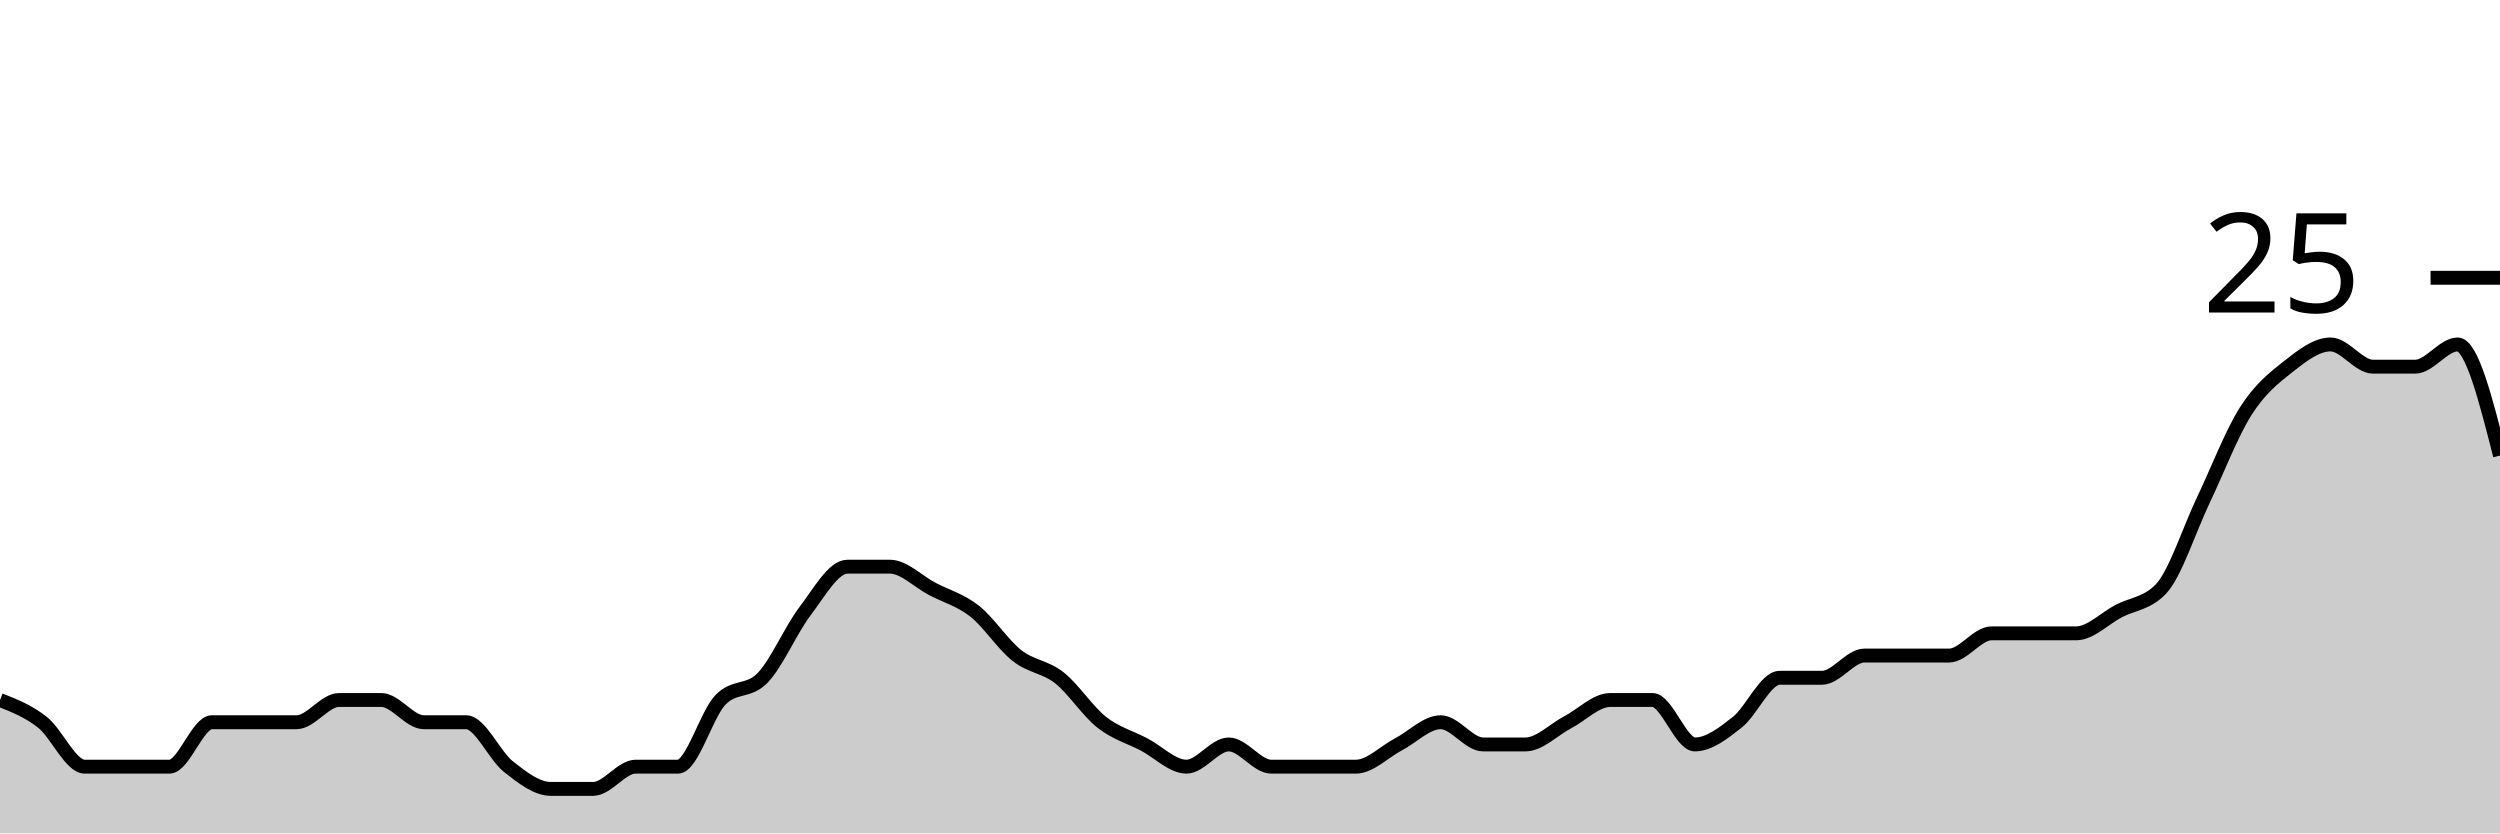
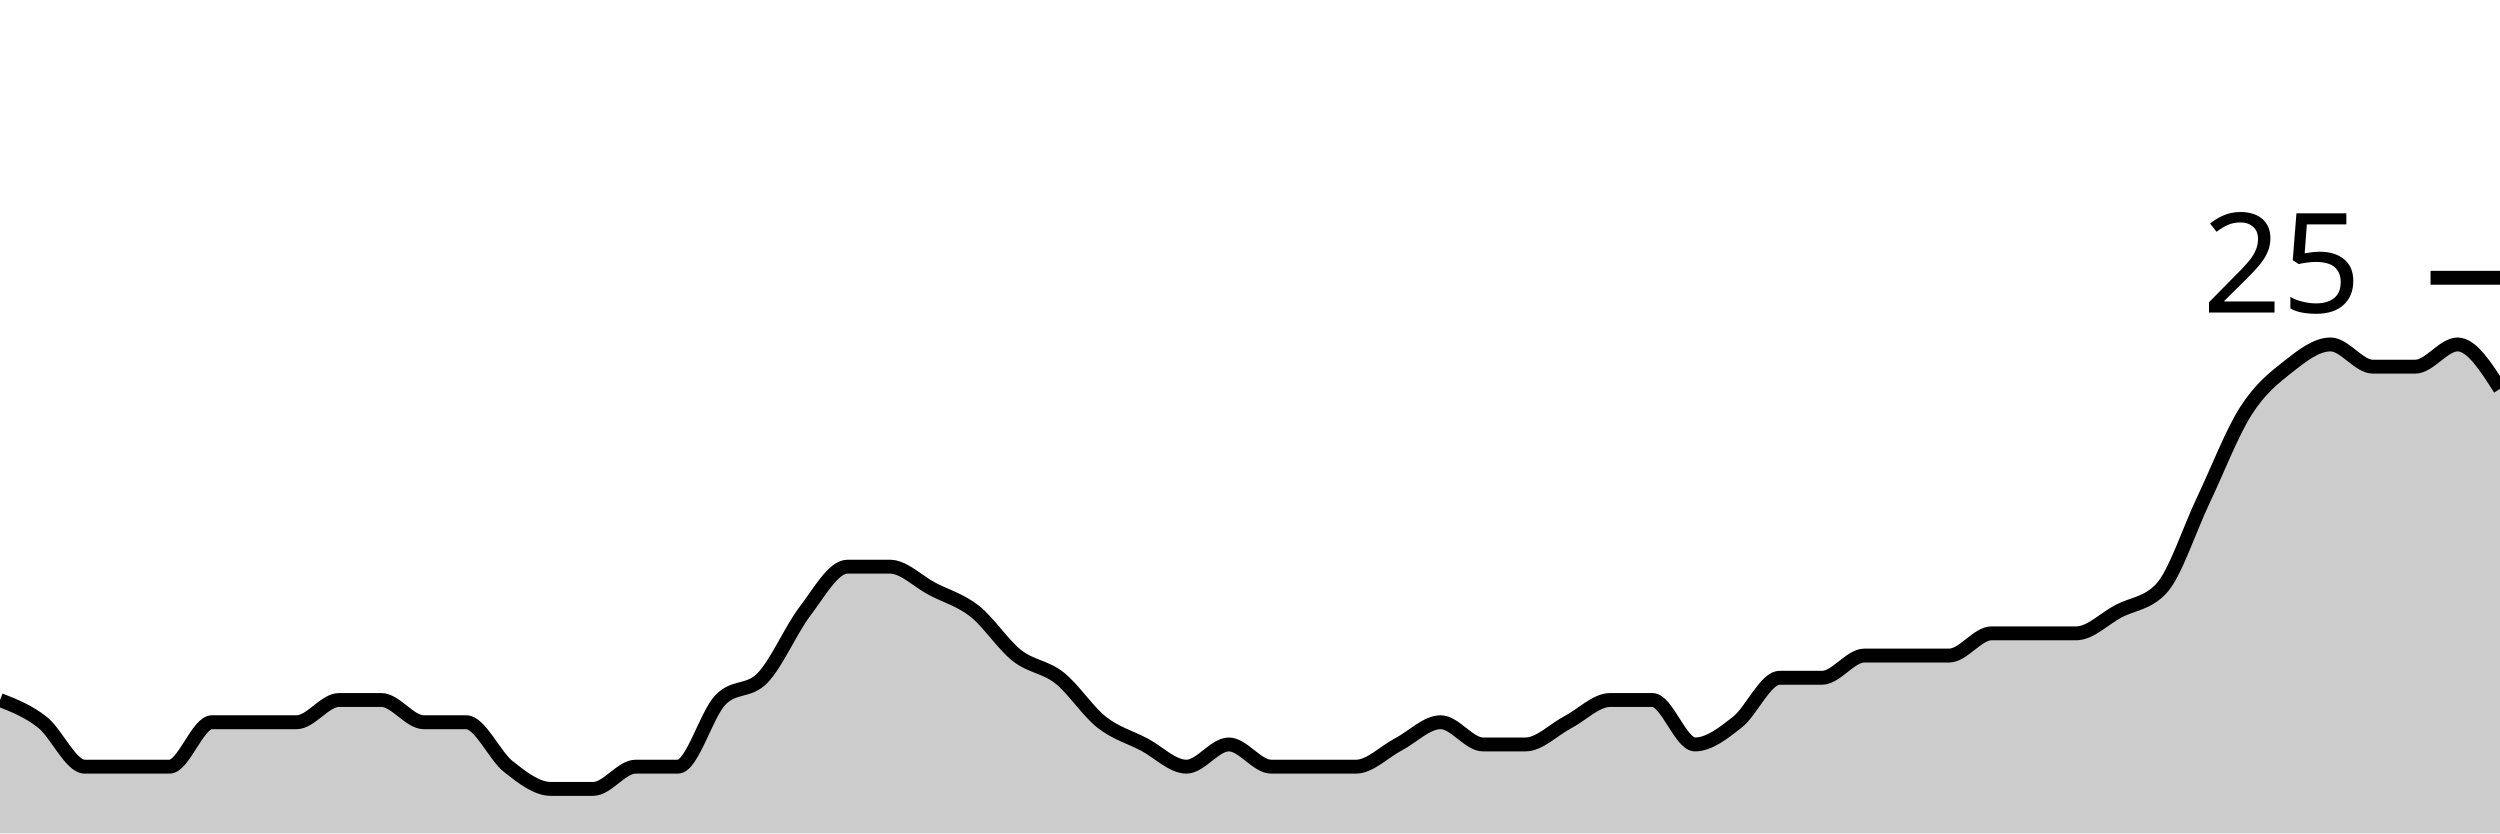
<svg xmlns="http://www.w3.org/2000/svg" viewBox="0 0 180 60">
  <g transform="translate(0,20)">
-     <path class="area" fill="rgba(0, 0, 0, 0.2)" d="M0,30.4C1.017,30.8,2.034,31.2,3.051,32C4.068,32.8,5.085,35.2,6.102,35.2C7.119,35.2,8.136,35.2,9.153,35.2C10.169,35.2,11.186,35.2,12.203,35.2C13.22,35.2,14.237,32,15.254,32C16.271,32,17.288,32,18.305,32C19.322,32,20.339,32,21.356,32C22.373,32,23.39,30.4,24.407,30.4C25.424,30.4,26.441,30.4,27.458,30.4C28.475,30.4,29.492,32,30.508,32C31.525,32,32.542,32,33.559,32C34.576,32,35.593,34.4,36.61,35.2C37.627,36,38.644,36.8,39.661,36.8C40.678,36.8,41.695,36.8,42.712,36.8C43.729,36.8,44.746,35.2,45.763,35.2C46.78,35.2,47.797,35.2,48.814,35.2C49.831,35.2,50.847,31.467,51.864,30.4C52.881,29.333,53.898,29.867,54.915,28.8C55.932,27.733,56.949,25.333,57.966,24C58.983,22.667,60,20.8,61.017,20.8C62.034,20.8,63.051,20.8,64.068,20.8C65.085,20.8,66.102,21.867,67.119,22.4C68.136,22.933,69.153,23.2,70.169,24C71.186,24.8,72.203,26.4,73.22,27.2C74.237,28,75.254,28,76.271,28.8C77.288,29.6,78.305,31.2,79.322,32C80.339,32.8,81.356,33.067,82.373,33.6C83.39,34.133,84.407,35.2,85.424,35.2C86.441,35.2,87.458,33.6,88.475,33.6C89.492,33.6,90.508,35.2,91.525,35.2C92.542,35.2,93.559,35.2,94.576,35.2C95.593,35.2,96.61,35.2,97.627,35.2C98.644,35.2,99.661,34.133,100.678,33.6C101.695,33.067,102.712,32,103.729,32C104.746,32,105.763,33.6,106.78,33.6C107.797,33.6,108.814,33.6,109.831,33.6C110.847,33.6,111.864,32.533,112.881,32C113.898,31.467,114.915,30.4,115.932,30.4C116.949,30.4,117.966,30.4,118.983,30.4C120,30.4,121.017,33.6,122.034,33.6C123.051,33.6,124.068,32.8,125.085,32C126.102,31.2,127.119,28.8,128.136,28.8C129.153,28.8,130.169,28.8,131.186,28.8C132.203,28.8,133.22,27.2,134.237,27.2C135.254,27.2,136.271,27.2,137.288,27.2C138.305,27.2,139.322,27.2,140.339,27.2C141.356,27.2,142.373,25.6,143.39,25.6C144.407,25.6,145.424,25.6,146.441,25.6C147.458,25.6,148.475,25.6,149.492,25.6C150.508,25.6,151.525,24.533,152.542,24C153.559,23.467,154.576,23.467,155.593,22.4C156.61,21.333,157.627,18.133,158.644,16C159.661,13.867,160.678,11.2,161.695,9.6C162.712,8,163.729,7.2,164.746,6.4C165.763,5.6,166.78,4.8,167.797,4.8C168.814,4.8,169.831,6.4,170.847,6.4C171.864,6.4,172.881,6.4,173.898,6.4C174.915,6.4,175.932,4.8,176.949,4.8C177.966,4.8,178.983,8.8,180,12.8L180,40C178.983,40,177.966,40,176.949,40C175.932,40,174.915,40,173.898,40C172.881,40,171.864,40,170.847,40C169.831,40,168.814,40,167.797,40C166.78,40,165.763,40,164.746,40C163.729,40,162.712,40,161.695,40C160.678,40,159.661,40,158.644,40C157.627,40,156.61,40,155.593,40C154.576,40,153.559,40,152.542,40C151.525,40,150.508,40,149.492,40C148.475,40,147.458,40,146.441,40C145.424,40,144.407,40,143.39,40C142.373,40,141.356,40,140.339,40C139.322,40,138.305,40,137.288,40C136.271,40,135.254,40,134.237,40C133.22,40,132.203,40,131.186,40C130.169,40,129.153,40,128.136,40C127.119,40,126.102,40,125.085,40C124.068,40,123.051,40,122.034,40C121.017,40,120,40,118.983,40C117.966,40,116.949,40,115.932,40C114.915,40,113.898,40,112.881,40C111.864,40,110.847,40,109.831,40C108.814,40,107.797,40,106.78,40C105.763,40,104.746,40,103.729,40C102.712,40,101.695,40,100.678,40C99.661,40,98.644,40,97.627,40C96.61,40,95.593,40,94.576,40C93.559,40,92.542,40,91.525,40C90.508,40,89.492,40,88.475,40C87.458,40,86.441,40,85.424,40C84.407,40,83.39,40,82.373,40C81.356,40,80.339,40,79.322,40C78.305,40,77.288,40,76.271,40C75.254,40,74.237,40,73.22,40C72.203,40,71.186,40,70.169,40C69.153,40,68.136,40,67.119,40C66.102,40,65.085,40,64.068,40C63.051,40,62.034,40,61.017,40C60,40,58.983,40,57.966,40C56.949,40,55.932,40,54.915,40C53.898,40,52.881,40,51.864,40C50.847,40,49.831,40,48.814,40C47.797,40,46.78,40,45.763,40C44.746,40,43.729,40,42.712,40C41.695,40,40.678,40,39.661,40C38.644,40,37.627,40,36.61,40C35.593,40,34.576,40,33.559,40C32.542,40,31.525,40,30.508,40C29.492,40,28.475,40,27.458,40C26.441,40,25.424,40,24.407,40C23.39,40,22.373,40,21.356,40C20.339,40,19.322,40,18.305,40C17.288,40,16.271,40,15.254,40C14.237,40,13.22,40,12.203,40C11.186,40,10.169,40,9.153,40C8.136,40,7.119,40,6.102,40C5.085,40,4.068,40,3.051,40C2.034,40,1.017,40,0,40Z" />
-     <path class="line" stroke="black" fill="none" d="M0,30.4C1.017,30.8,2.034,31.2,3.051,32C4.068,32.8,5.085,35.2,6.102,35.2C7.119,35.2,8.136,35.2,9.153,35.2C10.169,35.2,11.186,35.2,12.203,35.2C13.22,35.2,14.237,32,15.254,32C16.271,32,17.288,32,18.305,32C19.322,32,20.339,32,21.356,32C22.373,32,23.39,30.4,24.407,30.4C25.424,30.4,26.441,30.4,27.458,30.4C28.475,30.4,29.492,32,30.508,32C31.525,32,32.542,32,33.559,32C34.576,32,35.593,34.4,36.61,35.2C37.627,36,38.644,36.8,39.661,36.8C40.678,36.8,41.695,36.8,42.712,36.8C43.729,36.8,44.746,35.2,45.763,35.2C46.78,35.2,47.797,35.2,48.814,35.2C49.831,35.2,50.847,31.467,51.864,30.4C52.881,29.333,53.898,29.867,54.915,28.8C55.932,27.733,56.949,25.333,57.966,24C58.983,22.667,60,20.8,61.017,20.8C62.034,20.8,63.051,20.8,64.068,20.8C65.085,20.8,66.102,21.867,67.119,22.4C68.136,22.933,69.153,23.2,70.169,24C71.186,24.8,72.203,26.4,73.22,27.2C74.237,28,75.254,28,76.271,28.8C77.288,29.6,78.305,31.2,79.322,32C80.339,32.8,81.356,33.067,82.373,33.6C83.39,34.133,84.407,35.2,85.424,35.2C86.441,35.2,87.458,33.6,88.475,33.6C89.492,33.6,90.508,35.2,91.525,35.2C92.542,35.2,93.559,35.2,94.576,35.2C95.593,35.2,96.61,35.2,97.627,35.2C98.644,35.2,99.661,34.133,100.678,33.6C101.695,33.067,102.712,32,103.729,32C104.746,32,105.763,33.6,106.78,33.6C107.797,33.6,108.814,33.6,109.831,33.6C110.847,33.6,111.864,32.533,112.881,32C113.898,31.467,114.915,30.4,115.932,30.4C116.949,30.4,117.966,30.4,118.983,30.4C120,30.4,121.017,33.6,122.034,33.6C123.051,33.6,124.068,32.8,125.085,32C126.102,31.2,127.119,28.8,128.136,28.8C129.153,28.8,130.169,28.8,131.186,28.8C132.203,28.8,133.22,27.2,134.237,27.2C135.254,27.2,136.271,27.2,137.288,27.2C138.305,27.2,139.322,27.2,140.339,27.2C141.356,27.2,142.373,25.6,143.39,25.6C144.407,25.6,145.424,25.6,146.441,25.6C147.458,25.6,148.475,25.6,149.492,25.6C150.508,25.6,151.525,24.533,152.542,24C153.559,23.467,154.576,23.467,155.593,22.4C156.61,21.333,157.627,18.133,158.644,16C159.661,13.867,160.678,11.2,161.695,9.6C162.712,8,163.729,7.2,164.746,6.4C165.763,5.6,166.78,4.8,167.797,4.8C168.814,4.8,169.831,6.4,170.847,6.4C171.864,6.4,172.881,6.4,173.898,6.4C174.915,6.4,175.932,4.8,176.949,4.8C177.966,4.8,178.983,8.8,180,12.8" />
+     <path class="area" fill="rgba(0, 0, 0, 0.2)" d="M0,30.4C1.017,30.8,2.034,31.2,3.051,32C4.068,32.8,5.085,35.2,6.102,35.2C7.119,35.2,8.136,35.2,9.153,35.2C10.169,35.2,11.186,35.2,12.203,35.2C13.22,35.2,14.237,32,15.254,32C16.271,32,17.288,32,18.305,32C19.322,32,20.339,32,21.356,32C22.373,32,23.39,30.4,24.407,30.4C25.424,30.4,26.441,30.4,27.458,30.4C28.475,30.4,29.492,32,30.508,32C31.525,32,32.542,32,33.559,32C34.576,32,35.593,34.4,36.61,35.2C37.627,36,38.644,36.8,39.661,36.8C40.678,36.8,41.695,36.8,42.712,36.8C43.729,36.8,44.746,35.2,45.763,35.2C46.78,35.2,47.797,35.2,48.814,35.2C49.831,35.2,50.847,31.467,51.864,30.4C52.881,29.333,53.898,29.867,54.915,28.8C55.932,27.733,56.949,25.333,57.966,24C58.983,22.667,60,20.8,61.017,20.8C62.034,20.8,63.051,20.8,64.068,20.8C65.085,20.8,66.102,21.867,67.119,22.4C68.136,22.933,69.153,23.2,70.169,24C71.186,24.8,72.203,26.4,73.22,27.2C74.237,28,75.254,28,76.271,28.8C77.288,29.6,78.305,31.2,79.322,32C80.339,32.8,81.356,33.067,82.373,33.6C83.39,34.133,84.407,35.2,85.424,35.2C86.441,35.2,87.458,33.6,88.475,33.6C89.492,33.6,90.508,35.2,91.525,35.2C92.542,35.2,93.559,35.2,94.576,35.2C95.593,35.2,96.61,35.2,97.627,35.2C98.644,35.2,99.661,34.133,100.678,33.6C101.695,33.067,102.712,32,103.729,32C104.746,32,105.763,33.6,106.78,33.6C107.797,33.6,108.814,33.6,109.831,33.6C110.847,33.6,111.864,32.533,112.881,32C113.898,31.467,114.915,30.4,115.932,30.4C116.949,30.4,117.966,30.4,118.983,30.4C120,30.4,121.017,33.6,122.034,33.6C123.051,33.6,124.068,32.8,125.085,32C126.102,31.2,127.119,28.8,128.136,28.8C129.153,28.8,130.169,28.8,131.186,28.8C132.203,28.8,133.22,27.2,134.237,27.2C135.254,27.2,136.271,27.2,137.288,27.2C138.305,27.2,139.322,27.2,140.339,27.2C141.356,27.2,142.373,25.6,143.39,25.6C144.407,25.6,145.424,25.6,146.441,25.6C147.458,25.6,148.475,25.6,149.492,25.6C150.508,25.6,151.525,24.533,152.542,24C153.559,23.467,154.576,23.467,155.593,22.4C156.61,21.333,157.627,18.133,158.644,16C159.661,13.867,160.678,11.2,161.695,9.6C162.712,8,163.729,7.2,164.746,6.4C165.763,5.6,166.78,4.8,167.797,4.8C168.814,4.8,169.831,6.4,170.847,6.4C171.864,6.4,172.881,6.4,173.898,6.4C174.915,6.4,175.932,4.8,176.949,4.8C177.966,4.8,178.983,6.4,180,8L180,40C178.983,40,177.966,40,176.949,40C175.932,40,174.915,40,173.898,40C172.881,40,171.864,40,170.847,40C169.831,40,168.814,40,167.797,40C166.78,40,165.763,40,164.746,40C163.729,40,162.712,40,161.695,40C160.678,40,159.661,40,158.644,40C157.627,40,156.61,40,155.593,40C154.576,40,153.559,40,152.542,40C151.525,40,150.508,40,149.492,40C148.475,40,147.458,40,146.441,40C145.424,40,144.407,40,143.39,40C142.373,40,141.356,40,140.339,40C139.322,40,138.305,40,137.288,40C136.271,40,135.254,40,134.237,40C133.22,40,132.203,40,131.186,40C130.169,40,129.153,40,128.136,40C127.119,40,126.102,40,125.085,40C124.068,40,123.051,40,122.034,40C121.017,40,120,40,118.983,40C117.966,40,116.949,40,115.932,40C114.915,40,113.898,40,112.881,40C111.864,40,110.847,40,109.831,40C108.814,40,107.797,40,106.78,40C105.763,40,104.746,40,103.729,40C102.712,40,101.695,40,100.678,40C99.661,40,98.644,40,97.627,40C96.61,40,95.593,40,94.576,40C93.559,40,92.542,40,91.525,40C90.508,40,89.492,40,88.475,40C87.458,40,86.441,40,85.424,40C84.407,40,83.39,40,82.373,40C81.356,40,80.339,40,79.322,40C78.305,40,77.288,40,76.271,40C75.254,40,74.237,40,73.22,40C72.203,40,71.186,40,70.169,40C69.153,40,68.136,40,67.119,40C66.102,40,65.085,40,64.068,40C63.051,40,62.034,40,61.017,40C60,40,58.983,40,57.966,40C56.949,40,55.932,40,54.915,40C53.898,40,52.881,40,51.864,40C50.847,40,49.831,40,48.814,40C47.797,40,46.78,40,45.763,40C44.746,40,43.729,40,42.712,40C41.695,40,40.678,40,39.661,40C38.644,40,37.627,40,36.61,40C35.593,40,34.576,40,33.559,40C32.542,40,31.525,40,30.508,40C29.492,40,28.475,40,27.458,40C26.441,40,25.424,40,24.407,40C23.39,40,22.373,40,21.356,40C20.339,40,19.322,40,18.305,40C17.288,40,16.271,40,15.254,40C14.237,40,13.22,40,12.203,40C11.186,40,10.169,40,9.153,40C8.136,40,7.119,40,6.102,40C5.085,40,4.068,40,3.051,40C2.034,40,1.017,40,0,40Z" />
+     <path class="line" stroke="black" fill="none" d="M0,30.4C1.017,30.8,2.034,31.2,3.051,32C4.068,32.8,5.085,35.2,6.102,35.2C7.119,35.2,8.136,35.2,9.153,35.2C10.169,35.2,11.186,35.2,12.203,35.2C13.22,35.2,14.237,32,15.254,32C16.271,32,17.288,32,18.305,32C19.322,32,20.339,32,21.356,32C22.373,32,23.39,30.4,24.407,30.4C25.424,30.4,26.441,30.4,27.458,30.4C28.475,30.4,29.492,32,30.508,32C31.525,32,32.542,32,33.559,32C34.576,32,35.593,34.4,36.61,35.2C37.627,36,38.644,36.8,39.661,36.8C40.678,36.8,41.695,36.8,42.712,36.8C43.729,36.8,44.746,35.2,45.763,35.2C46.78,35.2,47.797,35.2,48.814,35.2C49.831,35.2,50.847,31.467,51.864,30.4C52.881,29.333,53.898,29.867,54.915,28.8C55.932,27.733,56.949,25.333,57.966,24C58.983,22.667,60,20.8,61.017,20.8C62.034,20.8,63.051,20.8,64.068,20.8C65.085,20.8,66.102,21.867,67.119,22.4C68.136,22.933,69.153,23.2,70.169,24C71.186,24.8,72.203,26.4,73.22,27.2C74.237,28,75.254,28,76.271,28.8C77.288,29.6,78.305,31.2,79.322,32C80.339,32.8,81.356,33.067,82.373,33.6C83.39,34.133,84.407,35.2,85.424,35.2C86.441,35.2,87.458,33.6,88.475,33.6C89.492,33.6,90.508,35.2,91.525,35.2C92.542,35.2,93.559,35.2,94.576,35.2C95.593,35.2,96.61,35.2,97.627,35.2C98.644,35.2,99.661,34.133,100.678,33.6C101.695,33.067,102.712,32,103.729,32C104.746,32,105.763,33.6,106.78,33.6C107.797,33.6,108.814,33.6,109.831,33.6C110.847,33.6,111.864,32.533,112.881,32C113.898,31.467,114.915,30.4,115.932,30.4C116.949,30.4,117.966,30.4,118.983,30.4C120,30.4,121.017,33.6,122.034,33.6C123.051,33.6,124.068,32.8,125.085,32C126.102,31.2,127.119,28.8,128.136,28.8C129.153,28.8,130.169,28.8,131.186,28.8C132.203,28.8,133.22,27.2,134.237,27.2C135.254,27.2,136.271,27.2,137.288,27.2C138.305,27.2,139.322,27.2,140.339,27.2C141.356,27.2,142.373,25.6,143.39,25.6C144.407,25.6,145.424,25.6,146.441,25.6C147.458,25.6,148.475,25.6,149.492,25.6C150.508,25.6,151.525,24.533,152.542,24C153.559,23.467,154.576,23.467,155.593,22.4C156.61,21.333,157.627,18.133,158.644,16C159.661,13.867,160.678,11.2,161.695,9.6C162.712,8,163.729,7.2,164.746,6.4C165.763,5.6,166.78,4.8,167.797,4.8C168.814,4.8,169.831,6.4,170.847,6.4C171.864,6.4,172.881,6.4,173.898,6.4C174.915,6.4,175.932,4.8,176.949,4.8C177.966,4.8,178.983,6.4,180,8" />
    <path class="axis-ceiling" stroke-width="1" stroke="black" fill="none" d="M175,0L180,0" />
    <text class="axis-ceiling-label" font-family="sans-serif" text-anchor="end" font-size="10px" x="170" y="2.5">25</text>
  </g>
</svg>
